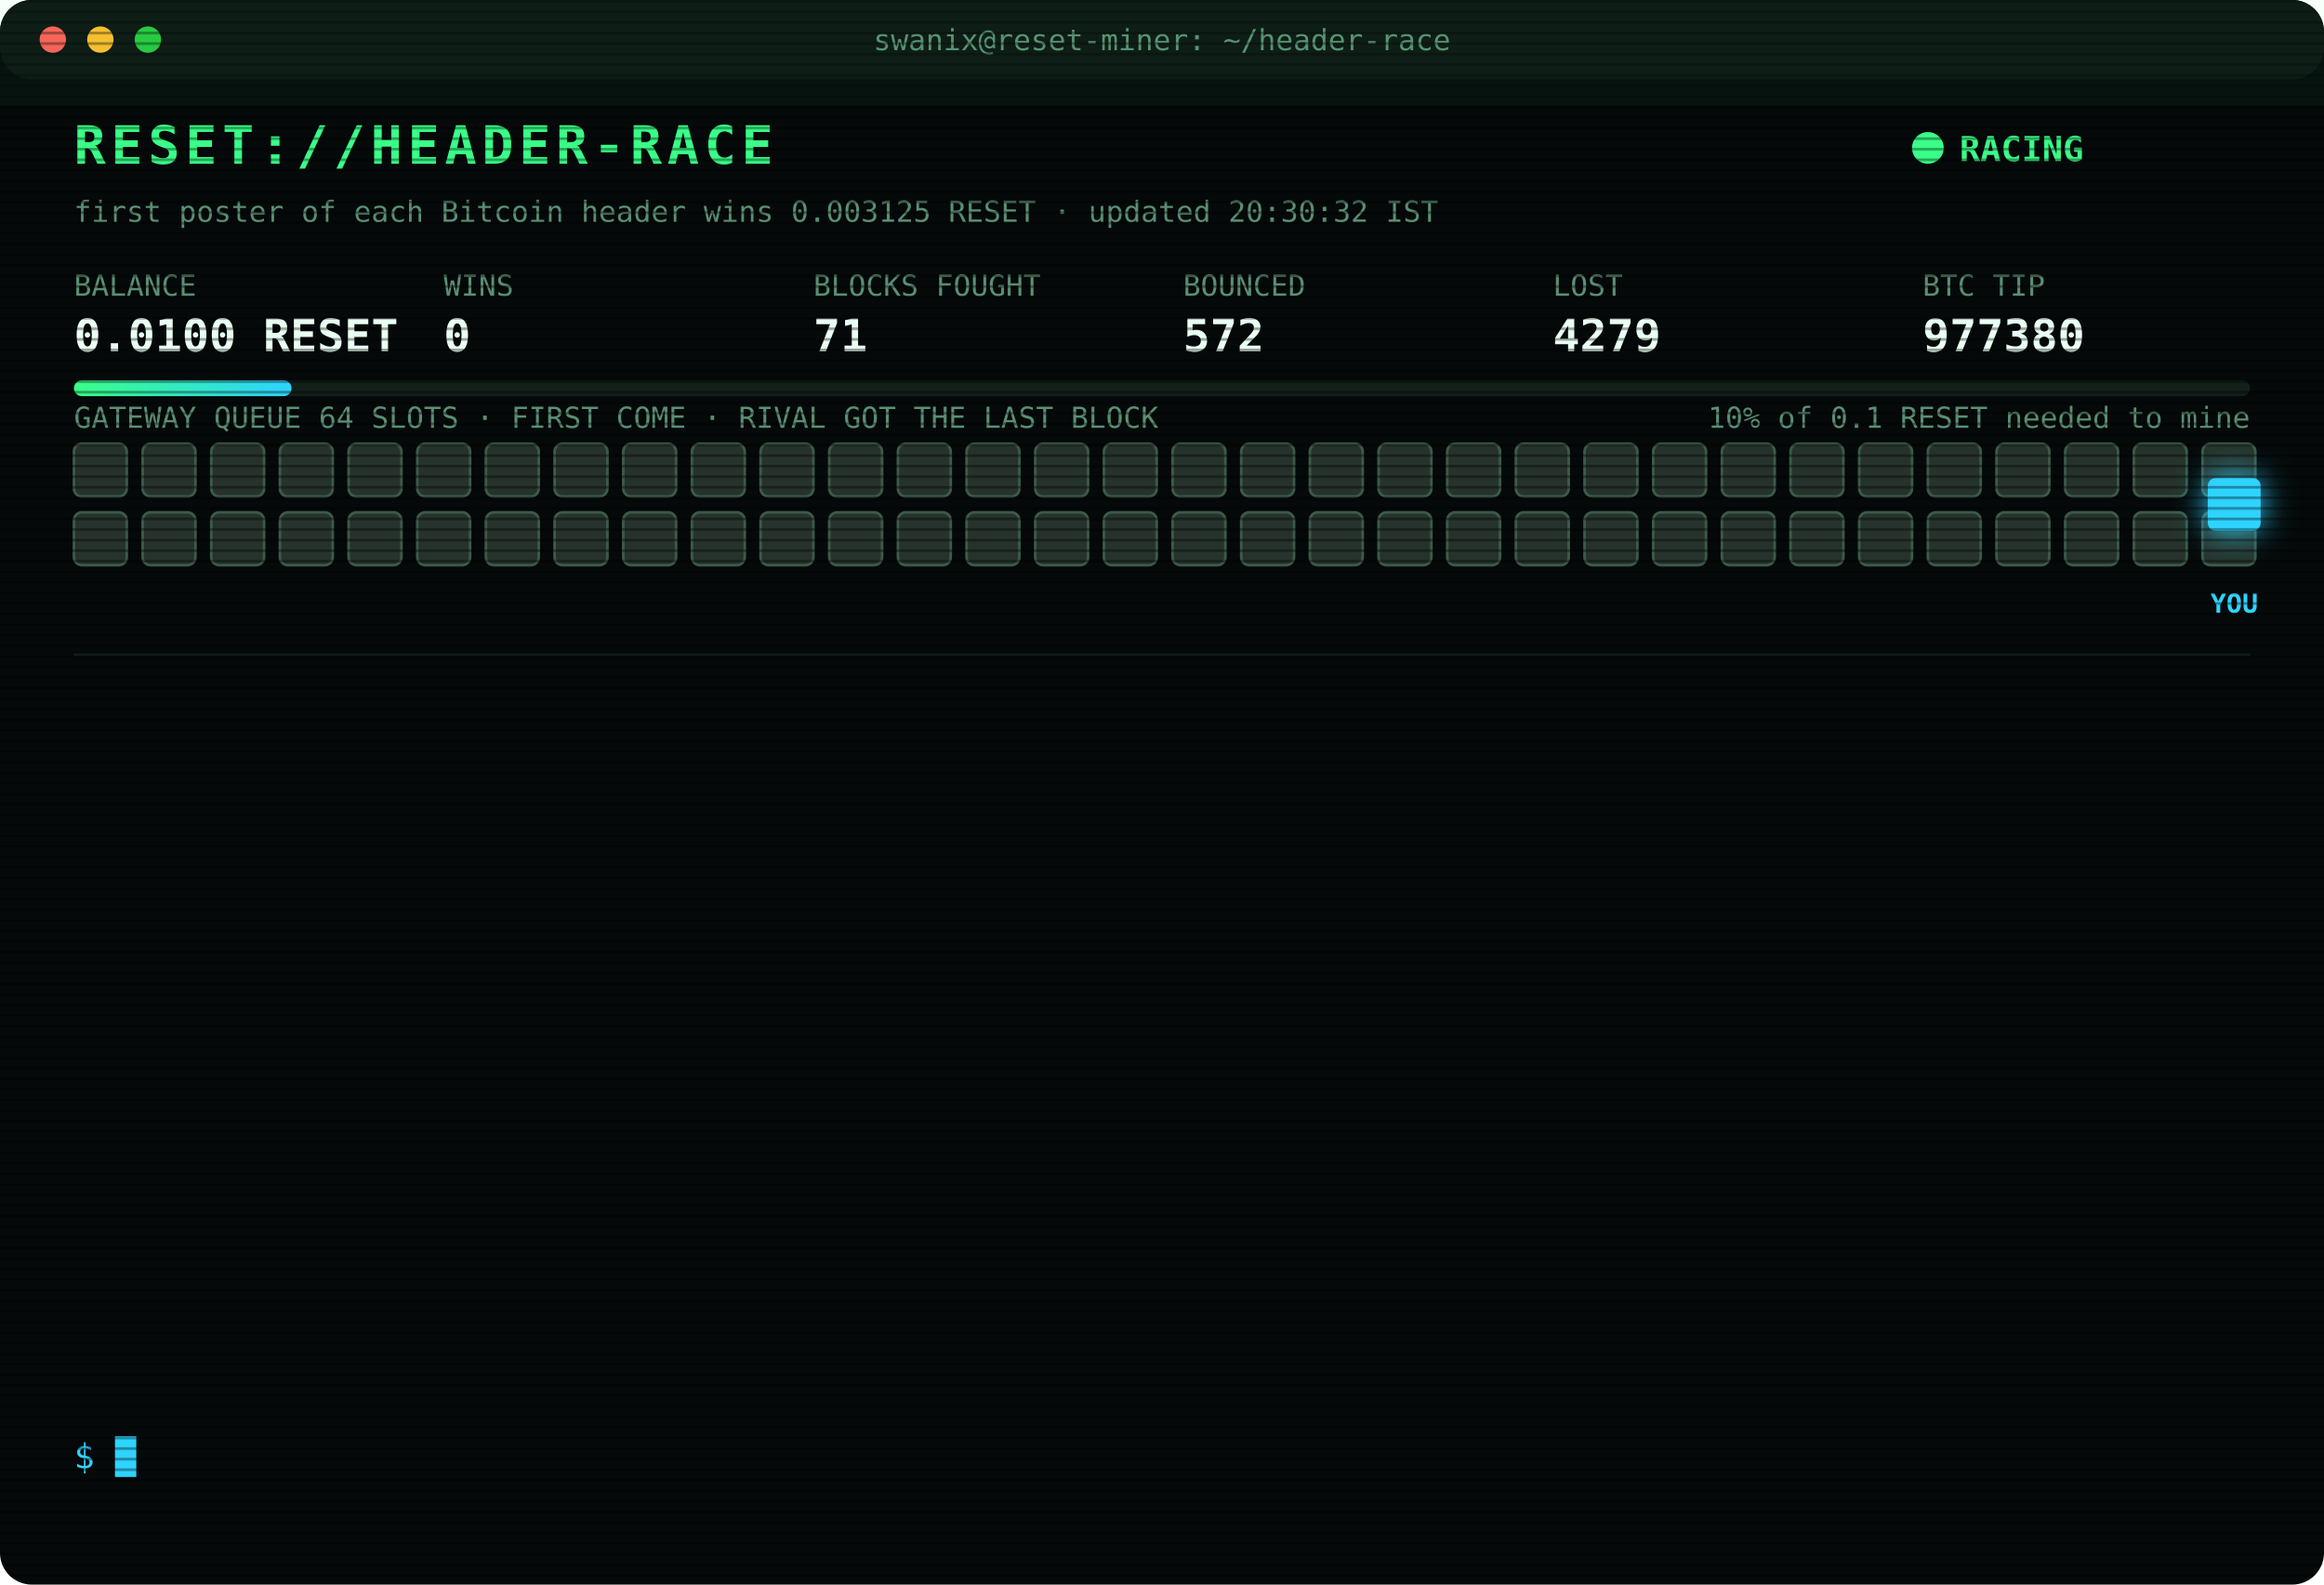
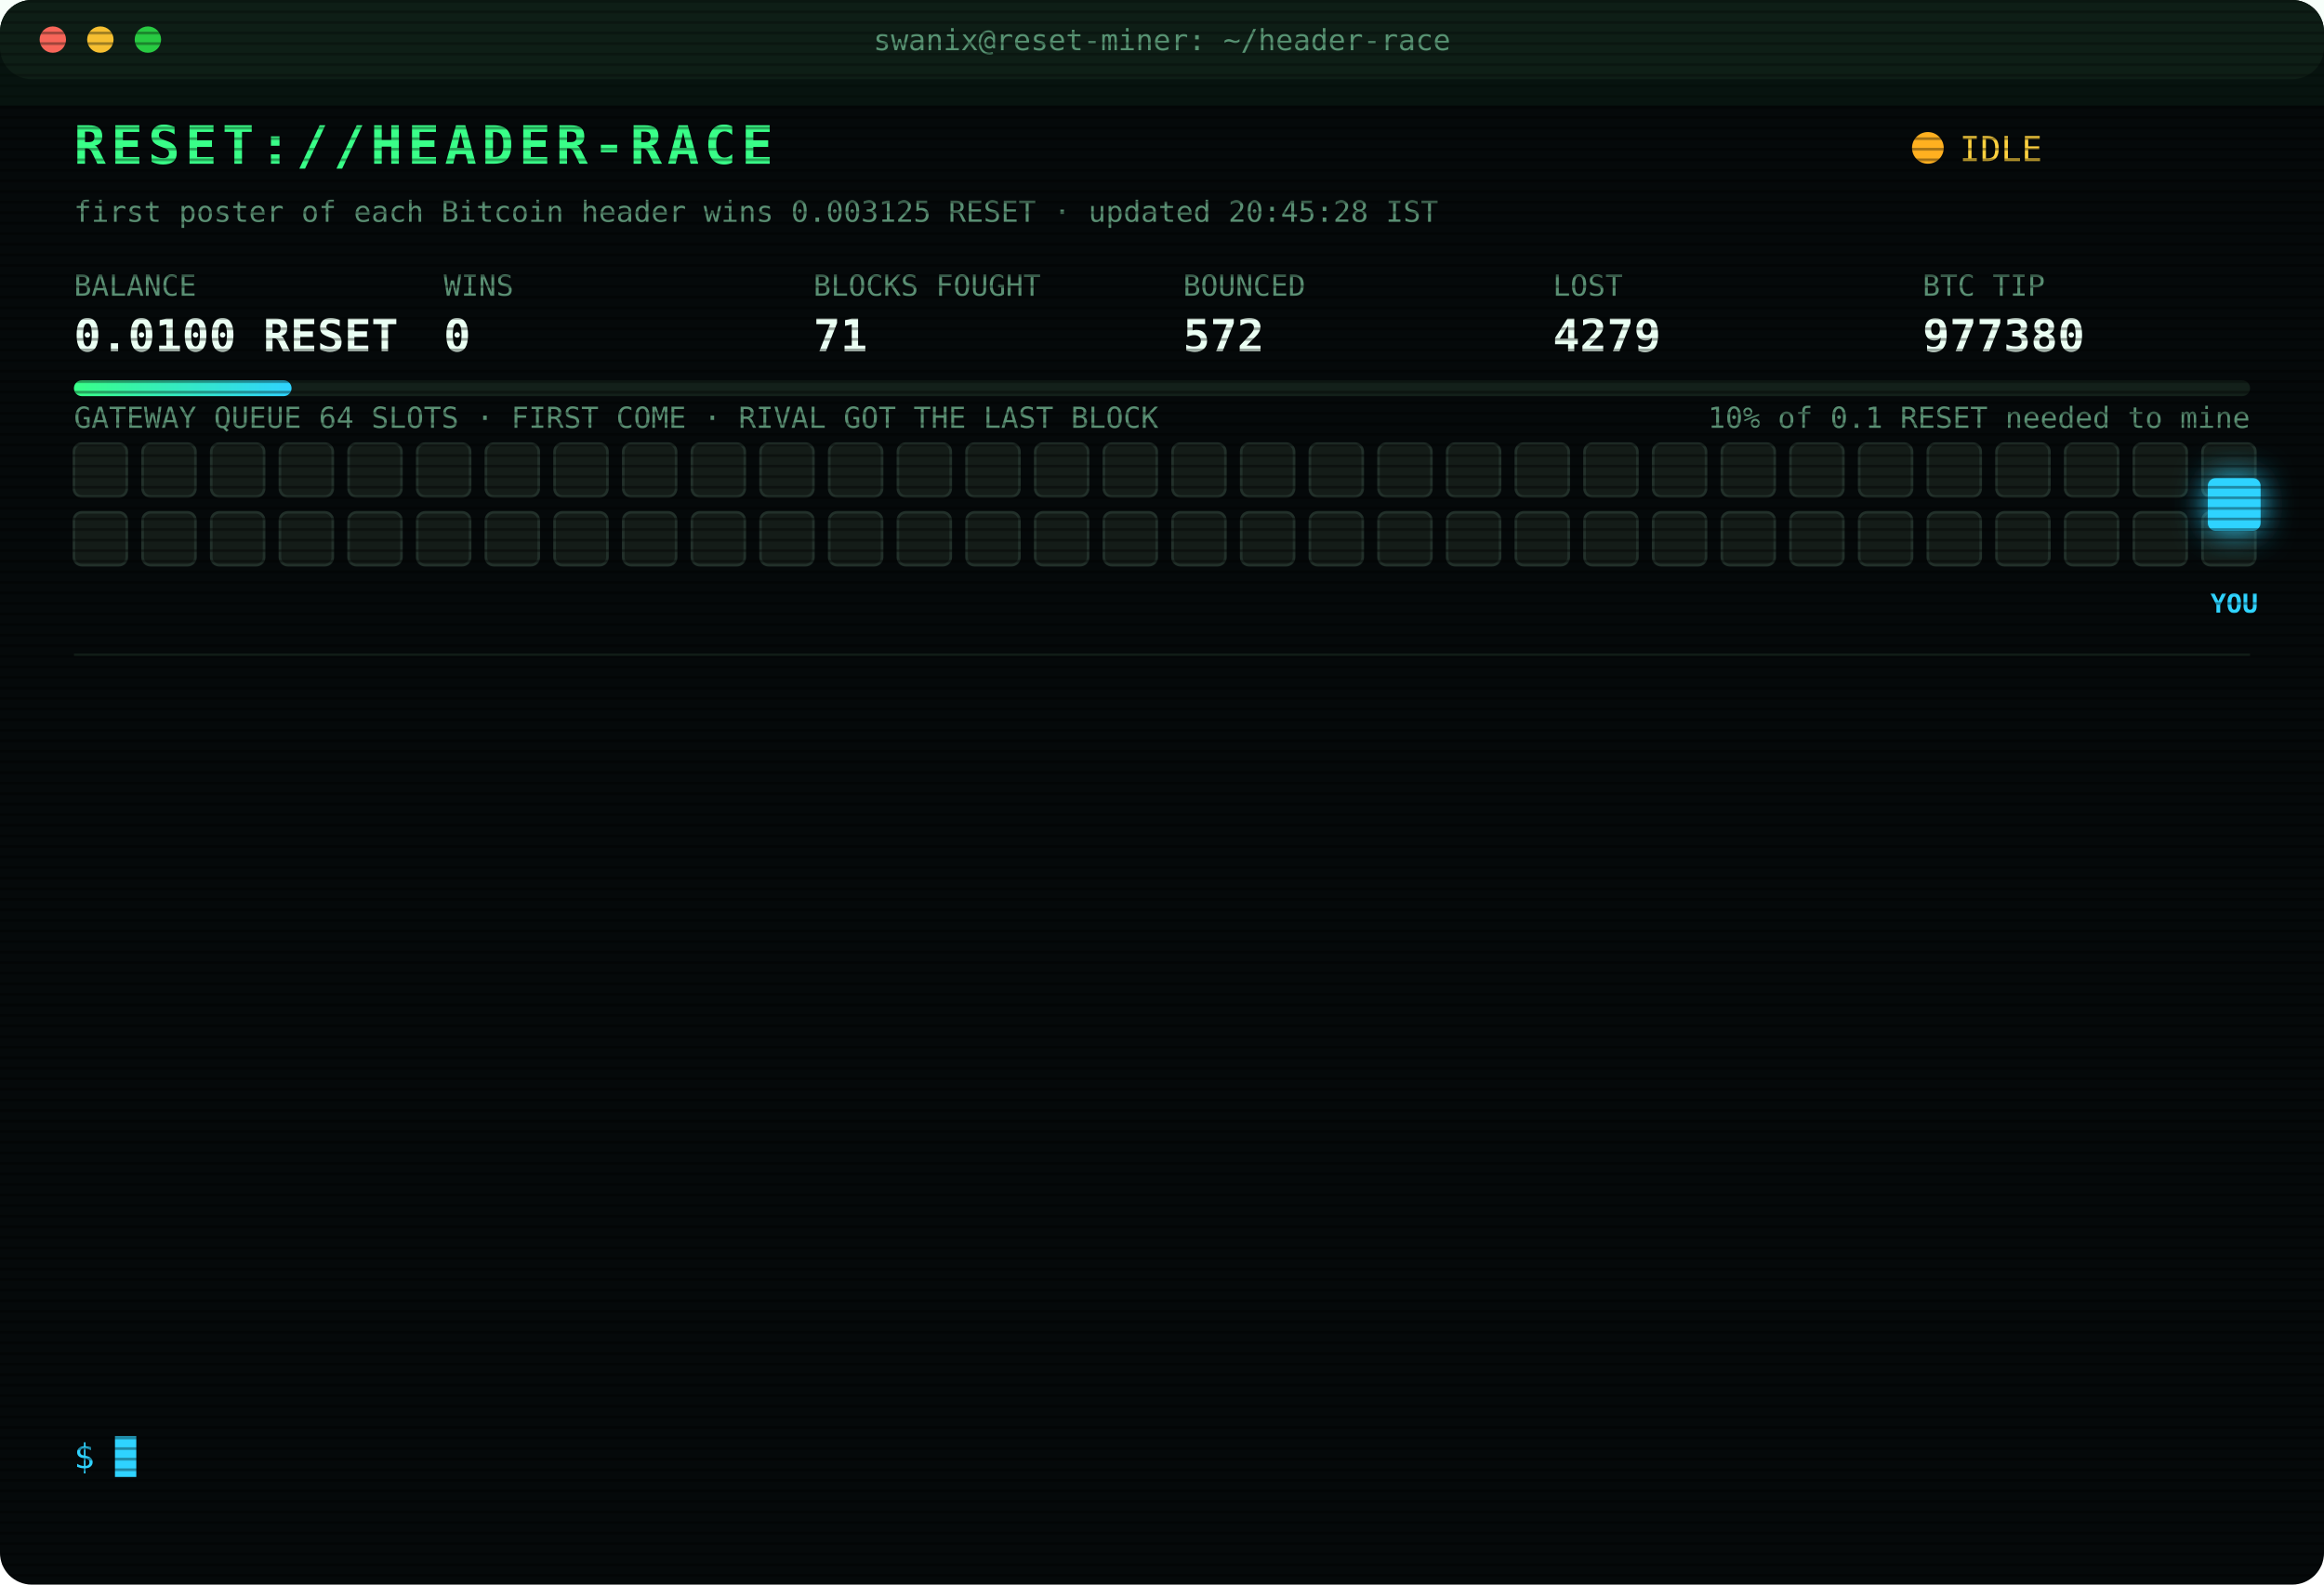
<svg xmlns="http://www.w3.org/2000/svg" width="880" height="600" viewBox="0 0 880 600" font-family="ui-monospace,SFMono-Regular,Menlo,Consolas,monospace">
  <style>
text{font-size:13px;fill:#7CFFB2}
.title{font-size:20px;font-weight:700;fill:#39FF88;letter-spacing:2px;animation:glitch 3s infinite steps(1)}
.sub{fill:#2fd3ff}.k{fill:#5a8f73;font-size:11px}.v{font-size:17px;font-weight:700;fill:#eafff3}
.ts{fill:#3f6b56}.boot{fill:#2fd3ff}.dim{fill:#5a8f73}.bad{fill:#ff4d6d}.warn{fill:#ffd23f}.mag{fill:#ff5cf0}.win{fill:#39FF88;font-weight:700}
.tag{font-size:10px;fill:#2fd3ff;font-weight:700}
.rival{fill:#26332c;stroke:#3c5a49;animation:jam 1.2s infinite alternate}
.idle{fill:#141c18;stroke:#22302a;animation:breathe 4s infinite}
.me{fill:#2fd3ff;filter:drop-shadow(0 0 6px #2fd3ff)}
.hover{animation:nudge 1.1s infinite ease-in-out}.bounce{animation:kick 1.4s infinite}
.ln{opacity:0;animation:in .4s forwards}
.cur{animation:blink 1s infinite steps(1)}
.scan{animation:scan 6s infinite linear}
.led{animation:blink 1.4s infinite}
@keyframes in{from{opacity:0;transform:translateX(-6px)}to{opacity:1;transform:none}}
@keyframes blink{50%{opacity:0}}
@keyframes jam{to{fill:#33463b}}
@keyframes breathe{50%{opacity:.4}}
@keyframes nudge{50%{transform:translateX(-10px)}}
@keyframes kick{0%,100%{transform:none}30%{transform:translateX(-14px)}55%{transform:translateX(10px) translateY(-6px)}}
@keyframes glitch{0%,92%{transform:none}93%{transform:translateX(2px);fill:#ff4d6d}95%{transform:translateX(-2px);fill:#2fd3ff}97%{transform:none}}
@keyframes scan{from{transform:translateY(-40px)}to{transform:translateY(600px)}}
</style>
  <defs>
    <pattern id="sl" width="4" height="4" patternUnits="userSpaceOnUse">
      <rect width="4" height="1" fill="#000" opacity=".35" />
    </pattern>
    <linearGradient id="bar">
      <stop offset="0" stop-color="#39FF88" />
      <stop offset="1" stop-color="#2fd3ff" />
    </linearGradient>
  </defs>
  <rect width="880" height="600" rx="12" fill="#05090a" />
  <rect width="880" height="30" rx="12" fill="#0d1512" />
  <circle cx="20" cy="15" r="5" fill="#ff5f57" />
  <circle cx="38" cy="15" r="5" fill="#febc2e" />
  <circle cx="56" cy="15" r="5" fill="#28c840" />
  <text x="440" y="19" text-anchor="middle" class="k">swanix@reset-miner: ~/header-race</text>
  <text x="28" y="62" class="title">RESET://HEADER-RACE</text>
-   <circle class="led" cx="730" cy="56" r="6" fill="#39FF88" />
-   <text x="742" y="61" class="win">RACING</text>
-   <text x="28" y="84" class="k">first poster of each Bitcoin header wins 0.003125 RESET · updated 20:30:32 IST</text>
+   <circle class="led" cx="730" cy="56" r="6" fill="#ffb020" />
+   <text x="742" y="61" class="warn">IDLE</text>
+   <text x="28" y="84" class="k">first poster of each Bitcoin header wins 0.003125 RESET · updated 20:45:28 IST</text>
  <text x="28" y="112" class="k">BALANCE</text>
  <text x="28" y="133" class="v">0.0100 RESET</text>
  <text x="168" y="112" class="k">WINS</text>
  <text x="168" y="133" class="v">0</text>
  <text x="308" y="112" class="k">BLOCKS FOUGHT</text>
  <text x="308" y="133" class="v">71</text>
  <text x="448" y="112" class="k">BOUNCED</text>
  <text x="448" y="133" class="v">572</text>
  <text x="588" y="112" class="k">LOST</text>
  <text x="588" y="133" class="v">4279</text>
  <text x="728" y="112" class="k">BTC TIP</text>
  <text x="728" y="133" class="v">977380</text>
  <rect x="28" y="144" width="824" height="6" rx="3" fill="#13201a" />
  <rect x="28" y="144" width="82.4" height="6" rx="3" fill="url(#bar)" />
  <text x="852" y="162" text-anchor="end" class="k">10% of 0.1 RESET needed to mine</text>
  <text x="28" y="162" class="k">GATEWAY QUEUE 64 SLOTS · FIRST COME · RIVAL GOT THE LAST BLOCK</text>
-   <rect class="rival" x="28" y="168" width="20" height="20" rx="3" style="animation-delay:0.00s" />
-   <rect class="rival" x="54" y="168" width="20" height="20" rx="3" style="animation-delay:0.05s" />
-   <rect class="rival" x="80" y="168" width="20" height="20" rx="3" style="animation-delay:0.10s" />
-   <rect class="rival" x="106" y="168" width="20" height="20" rx="3" style="animation-delay:0.15s" />
-   <rect class="rival" x="132" y="168" width="20" height="20" rx="3" style="animation-delay:0.20s" />
-   <rect class="rival" x="158" y="168" width="20" height="20" rx="3" style="animation-delay:0.25s" />
-   <rect class="rival" x="184" y="168" width="20" height="20" rx="3" style="animation-delay:0.30s" />
-   <rect class="rival" x="210" y="168" width="20" height="20" rx="3" style="animation-delay:0.35s" />
-   <rect class="rival" x="236" y="168" width="20" height="20" rx="3" style="animation-delay:0.40s" />
-   <rect class="rival" x="262" y="168" width="20" height="20" rx="3" style="animation-delay:0.45s" />
-   <rect class="rival" x="288" y="168" width="20" height="20" rx="3" style="animation-delay:0.50s" />
-   <rect class="rival" x="314" y="168" width="20" height="20" rx="3" style="animation-delay:0.55s" />
-   <rect class="rival" x="340" y="168" width="20" height="20" rx="3" style="animation-delay:0.60s" />
-   <rect class="rival" x="366" y="168" width="20" height="20" rx="3" style="animation-delay:0.65s" />
-   <rect class="rival" x="392" y="168" width="20" height="20" rx="3" style="animation-delay:0.70s" />
-   <rect class="rival" x="418" y="168" width="20" height="20" rx="3" style="animation-delay:0.75s" />
-   <rect class="rival" x="444" y="168" width="20" height="20" rx="3" style="animation-delay:0.80s" />
-   <rect class="rival" x="470" y="168" width="20" height="20" rx="3" style="animation-delay:0.85s" />
-   <rect class="rival" x="496" y="168" width="20" height="20" rx="3" style="animation-delay:0.90s" />
-   <rect class="rival" x="522" y="168" width="20" height="20" rx="3" style="animation-delay:0.95s" />
-   <rect class="rival" x="548" y="168" width="20" height="20" rx="3" style="animation-delay:1.00s" />
-   <rect class="rival" x="574" y="168" width="20" height="20" rx="3" style="animation-delay:1.05s" />
-   <rect class="rival" x="600" y="168" width="20" height="20" rx="3" style="animation-delay:1.10s" />
-   <rect class="rival" x="626" y="168" width="20" height="20" rx="3" style="animation-delay:1.15s" />
-   <rect class="rival" x="652" y="168" width="20" height="20" rx="3" style="animation-delay:1.20s" />
-   <rect class="rival" x="678" y="168" width="20" height="20" rx="3" style="animation-delay:1.25s" />
-   <rect class="rival" x="704" y="168" width="20" height="20" rx="3" style="animation-delay:1.30s" />
-   <rect class="rival" x="730" y="168" width="20" height="20" rx="3" style="animation-delay:1.35s" />
-   <rect class="rival" x="756" y="168" width="20" height="20" rx="3" style="animation-delay:1.40s" />
-   <rect class="rival" x="782" y="168" width="20" height="20" rx="3" style="animation-delay:1.45s" />
-   <rect class="rival" x="808" y="168" width="20" height="20" rx="3" style="animation-delay:1.50s" />
-   <rect class="rival" x="834" y="168" width="20" height="20" rx="3" style="animation-delay:1.55s" />
-   <rect class="rival" x="28" y="194" width="20" height="20" rx="3" style="animation-delay:1.60s" />
-   <rect class="rival" x="54" y="194" width="20" height="20" rx="3" style="animation-delay:1.65s" />
-   <rect class="rival" x="80" y="194" width="20" height="20" rx="3" style="animation-delay:1.70s" />
-   <rect class="rival" x="106" y="194" width="20" height="20" rx="3" style="animation-delay:1.75s" />
-   <rect class="rival" x="132" y="194" width="20" height="20" rx="3" style="animation-delay:1.80s" />
-   <rect class="rival" x="158" y="194" width="20" height="20" rx="3" style="animation-delay:1.85s" />
-   <rect class="rival" x="184" y="194" width="20" height="20" rx="3" style="animation-delay:1.90s" />
-   <rect class="rival" x="210" y="194" width="20" height="20" rx="3" style="animation-delay:1.95s" />
-   <rect class="rival" x="236" y="194" width="20" height="20" rx="3" style="animation-delay:2.00s" />
-   <rect class="rival" x="262" y="194" width="20" height="20" rx="3" style="animation-delay:2.05s" />
-   <rect class="rival" x="288" y="194" width="20" height="20" rx="3" style="animation-delay:2.10s" />
-   <rect class="rival" x="314" y="194" width="20" height="20" rx="3" style="animation-delay:2.15s" />
-   <rect class="rival" x="340" y="194" width="20" height="20" rx="3" style="animation-delay:2.20s" />
-   <rect class="rival" x="366" y="194" width="20" height="20" rx="3" style="animation-delay:2.25s" />
-   <rect class="rival" x="392" y="194" width="20" height="20" rx="3" style="animation-delay:2.30s" />
-   <rect class="rival" x="418" y="194" width="20" height="20" rx="3" style="animation-delay:2.35s" />
-   <rect class="rival" x="444" y="194" width="20" height="20" rx="3" style="animation-delay:2.40s" />
-   <rect class="rival" x="470" y="194" width="20" height="20" rx="3" style="animation-delay:2.45s" />
-   <rect class="rival" x="496" y="194" width="20" height="20" rx="3" style="animation-delay:2.50s" />
-   <rect class="rival" x="522" y="194" width="20" height="20" rx="3" style="animation-delay:2.55s" />
-   <rect class="rival" x="548" y="194" width="20" height="20" rx="3" style="animation-delay:2.60s" />
-   <rect class="rival" x="574" y="194" width="20" height="20" rx="3" style="animation-delay:2.65s" />
-   <rect class="rival" x="600" y="194" width="20" height="20" rx="3" style="animation-delay:2.70s" />
-   <rect class="rival" x="626" y="194" width="20" height="20" rx="3" style="animation-delay:2.75s" />
-   <rect class="rival" x="652" y="194" width="20" height="20" rx="3" style="animation-delay:2.80s" />
-   <rect class="rival" x="678" y="194" width="20" height="20" rx="3" style="animation-delay:2.85s" />
-   <rect class="rival" x="704" y="194" width="20" height="20" rx="3" style="animation-delay:2.90s" />
-   <rect class="rival" x="730" y="194" width="20" height="20" rx="3" style="animation-delay:2.95s" />
-   <rect class="rival" x="756" y="194" width="20" height="20" rx="3" style="animation-delay:3.00s" />
-   <rect class="rival" x="782" y="194" width="20" height="20" rx="3" style="animation-delay:3.05s" />
-   <rect class="rival" x="808" y="194" width="20" height="20" rx="3" style="animation-delay:3.10s" />
-   <rect class="rival" x="834" y="194" width="20" height="20" rx="3" style="animation-delay:3.15s" />
+   <rect class="idle" x="28" y="168" width="20" height="20" rx="3" style="animation-delay:0.00s" />
+   <rect class="idle" x="54" y="168" width="20" height="20" rx="3" style="animation-delay:0.05s" />
+   <rect class="idle" x="80" y="168" width="20" height="20" rx="3" style="animation-delay:0.10s" />
+   <rect class="idle" x="106" y="168" width="20" height="20" rx="3" style="animation-delay:0.15s" />
+   <rect class="idle" x="132" y="168" width="20" height="20" rx="3" style="animation-delay:0.20s" />
+   <rect class="idle" x="158" y="168" width="20" height="20" rx="3" style="animation-delay:0.25s" />
+   <rect class="idle" x="184" y="168" width="20" height="20" rx="3" style="animation-delay:0.30s" />
+   <rect class="idle" x="210" y="168" width="20" height="20" rx="3" style="animation-delay:0.35s" />
+   <rect class="idle" x="236" y="168" width="20" height="20" rx="3" style="animation-delay:0.40s" />
+   <rect class="idle" x="262" y="168" width="20" height="20" rx="3" style="animation-delay:0.45s" />
+   <rect class="idle" x="288" y="168" width="20" height="20" rx="3" style="animation-delay:0.50s" />
+   <rect class="idle" x="314" y="168" width="20" height="20" rx="3" style="animation-delay:0.55s" />
+   <rect class="idle" x="340" y="168" width="20" height="20" rx="3" style="animation-delay:0.60s" />
+   <rect class="idle" x="366" y="168" width="20" height="20" rx="3" style="animation-delay:0.65s" />
+   <rect class="idle" x="392" y="168" width="20" height="20" rx="3" style="animation-delay:0.70s" />
+   <rect class="idle" x="418" y="168" width="20" height="20" rx="3" style="animation-delay:0.75s" />
+   <rect class="idle" x="444" y="168" width="20" height="20" rx="3" style="animation-delay:0.80s" />
+   <rect class="idle" x="470" y="168" width="20" height="20" rx="3" style="animation-delay:0.85s" />
+   <rect class="idle" x="496" y="168" width="20" height="20" rx="3" style="animation-delay:0.90s" />
+   <rect class="idle" x="522" y="168" width="20" height="20" rx="3" style="animation-delay:0.95s" />
+   <rect class="idle" x="548" y="168" width="20" height="20" rx="3" style="animation-delay:1.00s" />
+   <rect class="idle" x="574" y="168" width="20" height="20" rx="3" style="animation-delay:1.05s" />
+   <rect class="idle" x="600" y="168" width="20" height="20" rx="3" style="animation-delay:1.10s" />
+   <rect class="idle" x="626" y="168" width="20" height="20" rx="3" style="animation-delay:1.15s" />
+   <rect class="idle" x="652" y="168" width="20" height="20" rx="3" style="animation-delay:1.20s" />
+   <rect class="idle" x="678" y="168" width="20" height="20" rx="3" style="animation-delay:1.25s" />
+   <rect class="idle" x="704" y="168" width="20" height="20" rx="3" style="animation-delay:1.30s" />
+   <rect class="idle" x="730" y="168" width="20" height="20" rx="3" style="animation-delay:1.35s" />
+   <rect class="idle" x="756" y="168" width="20" height="20" rx="3" style="animation-delay:1.40s" />
+   <rect class="idle" x="782" y="168" width="20" height="20" rx="3" style="animation-delay:1.45s" />
+   <rect class="idle" x="808" y="168" width="20" height="20" rx="3" style="animation-delay:1.50s" />
+   <rect class="idle" x="834" y="168" width="20" height="20" rx="3" style="animation-delay:1.55s" />
+   <rect class="idle" x="28" y="194" width="20" height="20" rx="3" style="animation-delay:1.60s" />
+   <rect class="idle" x="54" y="194" width="20" height="20" rx="3" style="animation-delay:1.65s" />
+   <rect class="idle" x="80" y="194" width="20" height="20" rx="3" style="animation-delay:1.70s" />
+   <rect class="idle" x="106" y="194" width="20" height="20" rx="3" style="animation-delay:1.75s" />
+   <rect class="idle" x="132" y="194" width="20" height="20" rx="3" style="animation-delay:1.80s" />
+   <rect class="idle" x="158" y="194" width="20" height="20" rx="3" style="animation-delay:1.85s" />
+   <rect class="idle" x="184" y="194" width="20" height="20" rx="3" style="animation-delay:1.90s" />
+   <rect class="idle" x="210" y="194" width="20" height="20" rx="3" style="animation-delay:1.95s" />
+   <rect class="idle" x="236" y="194" width="20" height="20" rx="3" style="animation-delay:2.00s" />
+   <rect class="idle" x="262" y="194" width="20" height="20" rx="3" style="animation-delay:2.05s" />
+   <rect class="idle" x="288" y="194" width="20" height="20" rx="3" style="animation-delay:2.10s" />
+   <rect class="idle" x="314" y="194" width="20" height="20" rx="3" style="animation-delay:2.15s" />
+   <rect class="idle" x="340" y="194" width="20" height="20" rx="3" style="animation-delay:2.20s" />
+   <rect class="idle" x="366" y="194" width="20" height="20" rx="3" style="animation-delay:2.25s" />
+   <rect class="idle" x="392" y="194" width="20" height="20" rx="3" style="animation-delay:2.30s" />
+   <rect class="idle" x="418" y="194" width="20" height="20" rx="3" style="animation-delay:2.35s" />
+   <rect class="idle" x="444" y="194" width="20" height="20" rx="3" style="animation-delay:2.40s" />
+   <rect class="idle" x="470" y="194" width="20" height="20" rx="3" style="animation-delay:2.45s" />
+   <rect class="idle" x="496" y="194" width="20" height="20" rx="3" style="animation-delay:2.50s" />
+   <rect class="idle" x="522" y="194" width="20" height="20" rx="3" style="animation-delay:2.55s" />
+   <rect class="idle" x="548" y="194" width="20" height="20" rx="3" style="animation-delay:2.60s" />
+   <rect class="idle" x="574" y="194" width="20" height="20" rx="3" style="animation-delay:2.65s" />
+   <rect class="idle" x="600" y="194" width="20" height="20" rx="3" style="animation-delay:2.70s" />
+   <rect class="idle" x="626" y="194" width="20" height="20" rx="3" style="animation-delay:2.75s" />
+   <rect class="idle" x="652" y="194" width="20" height="20" rx="3" style="animation-delay:2.80s" />
+   <rect class="idle" x="678" y="194" width="20" height="20" rx="3" style="animation-delay:2.85s" />
+   <rect class="idle" x="704" y="194" width="20" height="20" rx="3" style="animation-delay:2.90s" />
+   <rect class="idle" x="730" y="194" width="20" height="20" rx="3" style="animation-delay:2.95s" />
+   <rect class="idle" x="756" y="194" width="20" height="20" rx="3" style="animation-delay:3.00s" />
+   <rect class="idle" x="782" y="194" width="20" height="20" rx="3" style="animation-delay:3.05s" />
+   <rect class="idle" x="808" y="194" width="20" height="20" rx="3" style="animation-delay:3.10s" />
+   <rect class="idle" x="834" y="194" width="20" height="20" rx="3" style="animation-delay:3.15s" />
  <g class="hover">
    <rect class="me" x="836" y="181" width="20" height="20" rx="3" />
    <text class="tag" x="846" y="232" text-anchor="middle">YOU</text>
  </g>
  <line x1="28" x2="852" y1="248" y2="248" stroke="#13201a" />
  <g class="ln" style="animation-delay:0.40s">
    <text x="28" y="270" class="ts">18:36:31</text>
    <text x="104" y="270" class="bad">[LOST] #977368 taken by a rival miner</text>
  </g>
  <g class="ln" style="animation-delay:0.65s">
    <text x="28" y="292" class="ts">18:48:18</text>
    <text x="104" y="292" class="bad">[LOST] #977370 taken by a rival miner</text>
  </g>
  <g class="ln" style="animation-delay:0.90s">
    <text x="28" y="314" class="ts">19:04:34</text>
    <text x="104" y="314" class="bad">[LOST] #977371 taken by a rival miner</text>
  </g>
  <g class="ln" style="animation-delay:1.15s">
    <text x="28" y="336" class="ts">19:05:37</text>
    <text x="104" y="336" class="bad">[LOST] #977372 taken by a rival miner</text>
  </g>
  <g class="ln" style="animation-delay:1.40s">
    <text x="28" y="358" class="ts">19:12:14</text>
    <text x="104" y="358" class="bad">[LOST] #977373 taken by a rival miner</text>
  </g>
  <g class="ln" style="animation-delay:1.65s">
    <text x="28" y="380" class="ts">19:19:32</text>
    <text x="104" y="380" class="bad">[LOST] #977374 taken by a rival miner</text>
  </g>
  <g class="ln" style="animation-delay:1.90s">
    <text x="28" y="402" class="ts">19:25:10</text>
    <text x="104" y="402" class="bad">[LOST] #977375 taken by a rival miner</text>
  </g>
  <g class="ln" style="animation-delay:2.15s">
    <text x="28" y="424" class="ts">19:32:13</text>
    <text x="104" y="424" class="bad">[LOST] #977376 taken by a rival miner</text>
  </g>
  <g class="ln" style="animation-delay:2.40s">
    <text x="28" y="446" class="ts">19:38:07</text>
    <text x="104" y="446" class="bad">[LOST] #977377 taken by a rival miner</text>
  </g>
  <g class="ln" style="animation-delay:2.65s">
    <text x="28" y="468" class="ts">19:46:29</text>
    <text x="104" y="468" class="bad">[LOST] #977378 taken by a rival miner</text>
  </g>
  <g class="ln" style="animation-delay:2.90s">
    <text x="28" y="490" class="ts">19:48:57</text>
    <text x="104" y="490" class="bad">[LOST] #977379 taken by a rival miner</text>
  </g>
  <g class="ln" style="animation-delay:3.15s">
    <text x="28" y="512" class="ts">20:10:57</text>
    <text x="104" y="512" class="dim">[STINT END] calls 778 · wins 0</text>
  </g>
  <g class="ln" style="animation-delay:3.40s">
    <text x="28" y="534" class="ts">20:15:28</text>
    <text x="104" y="534" class="boot">[BOOT] racer v3 online · 3 feeds · stint 340m</text>
  </g>
  <text x="28" y="556" class="sub">$ <tspan class="cur">█</tspan>
  </text>
  <rect width="880" height="600" rx="12" fill="url(#sl)" pointer-events="none" />
  <rect class="scan" width="880" height="40" fill="#39FF88" opacity=".04" />
</svg>
